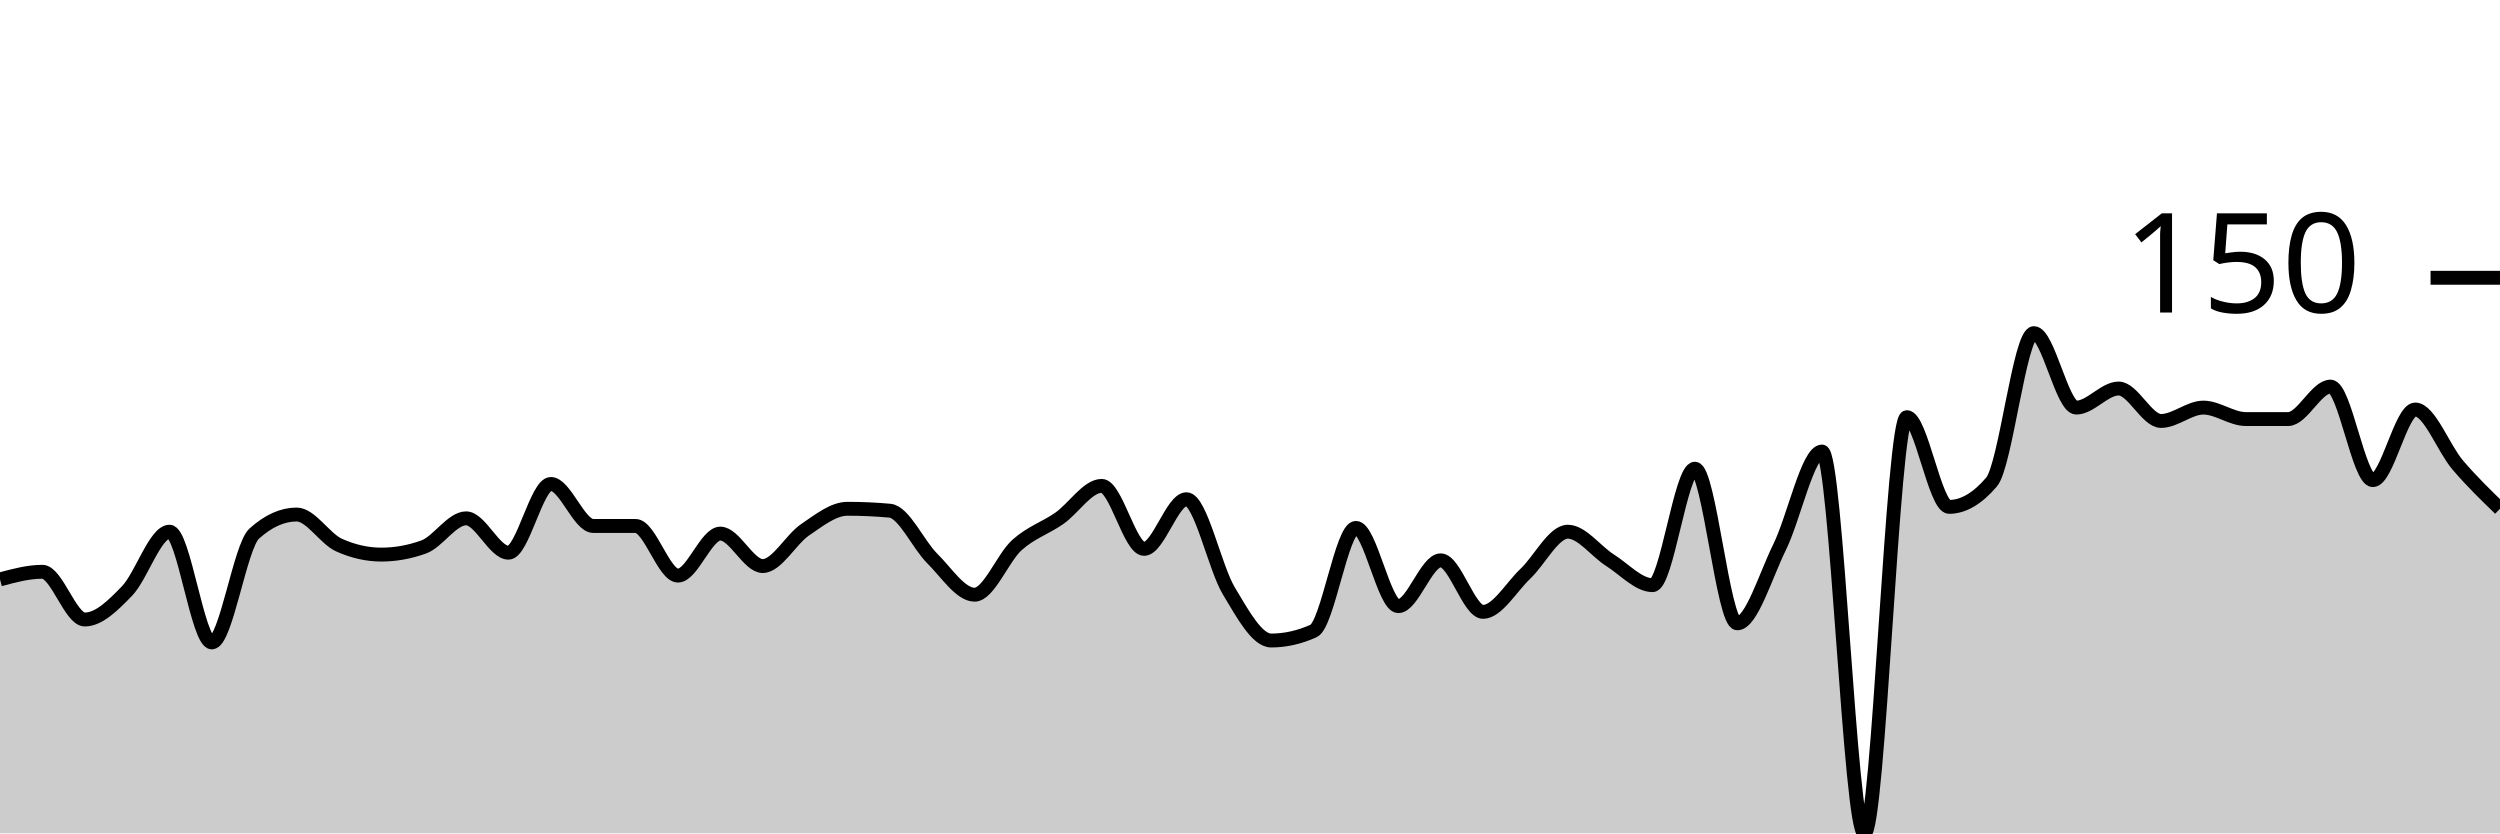
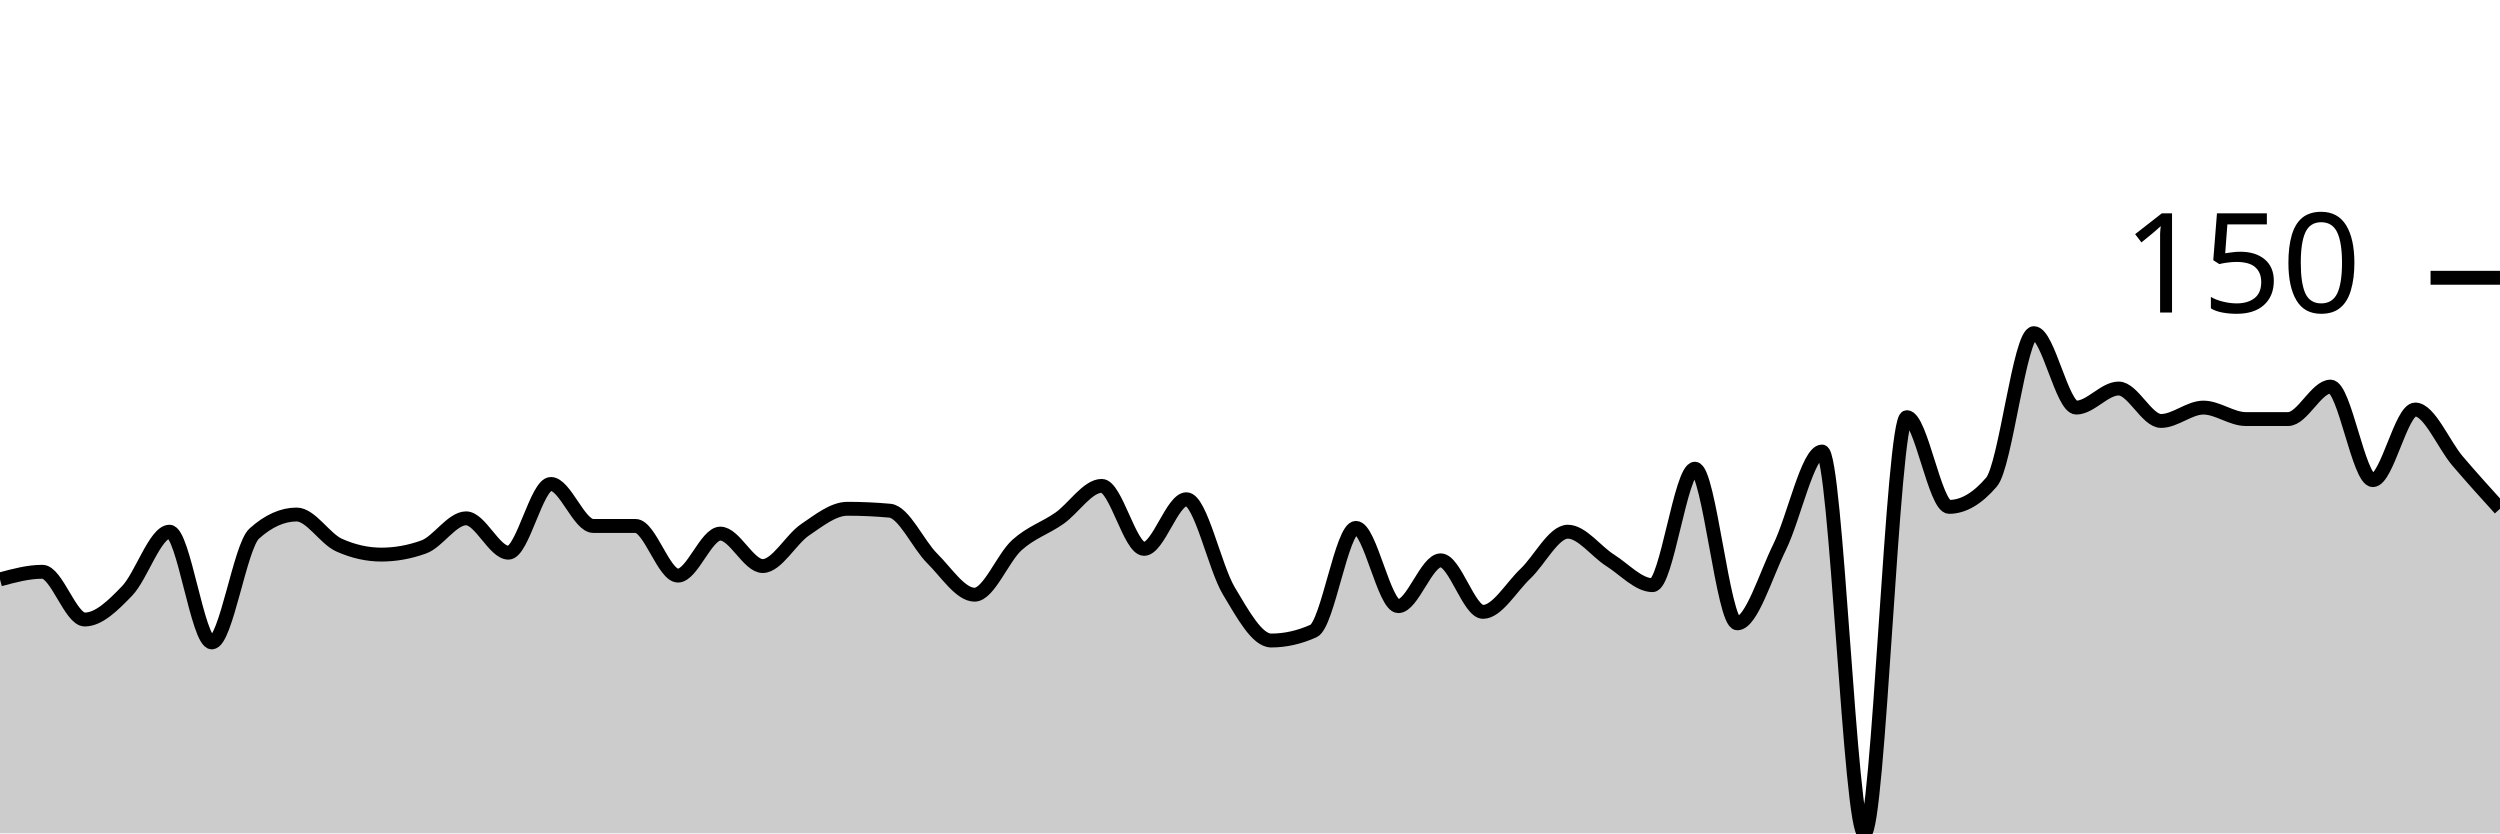
<svg xmlns="http://www.w3.org/2000/svg" viewBox="0 0 180 60">
  <g transform="translate(0,20)">
-     <path class="area" fill="rgba(0, 0, 0, 0.2)" d="M0,21.718C1.017,21.443,2.034,21.168,3.051,21.168C4.068,21.168,5.085,24.605,6.102,24.605C7.119,24.605,8.136,23.597,9.153,22.543C10.169,21.489,11.186,18.282,12.203,18.282C13.22,18.282,14.237,26.254,15.254,26.254C16.271,26.254,17.288,19.336,18.305,18.419C19.322,17.503,20.339,17.045,21.356,17.045C22.373,17.045,23.39,18.786,24.407,19.244C25.424,19.702,26.441,19.931,27.458,19.931C28.475,19.931,29.492,19.748,30.508,19.381C31.525,19.015,32.542,17.32,33.559,17.32C34.576,17.32,35.593,19.794,36.61,19.794C37.627,19.794,38.644,14.845,39.661,14.845C40.678,14.845,41.695,17.869,42.712,17.869C43.729,17.869,44.746,17.869,45.763,17.869C46.78,17.869,47.797,21.443,48.814,21.443C49.831,21.443,50.847,18.419,51.864,18.419C52.881,18.419,53.898,20.756,54.915,20.756C55.932,20.756,56.949,18.832,57.966,18.144C58.983,17.457,60,16.632,61.017,16.632C62.034,16.632,63.051,16.678,64.068,16.77C65.085,16.861,66.102,19.198,67.119,20.206C68.136,21.214,69.153,22.818,70.169,22.818C71.186,22.818,72.203,20.16,73.22,19.244C74.237,18.328,75.254,18.03,76.271,17.32C77.288,16.609,78.305,14.983,79.322,14.983C80.339,14.983,81.356,19.519,82.373,19.519C83.39,19.519,84.407,15.945,85.424,15.945C86.441,15.945,87.458,20.848,88.475,22.543C89.492,24.238,90.508,26.117,91.525,26.117C92.542,26.117,93.559,25.888,94.576,25.43C95.593,24.971,96.61,18.007,97.627,18.007C98.644,18.007,99.661,23.643,100.678,23.643C101.695,23.643,102.712,20.344,103.729,20.344C104.746,20.344,105.763,24.055,106.78,24.055C107.797,24.055,108.814,22.268,109.831,21.306C110.847,20.344,111.864,18.282,112.881,18.282C113.898,18.282,114.915,19.702,115.932,20.344C116.949,20.985,117.966,22.131,118.983,22.131C120,22.131,121.017,13.746,122.034,13.746C123.051,13.746,124.068,24.88,125.085,24.88C126.102,24.88,127.119,21.443,128.136,19.381C129.153,17.32,130.169,12.509,131.186,12.509C132.203,12.509,133.22,40,134.237,40C135.254,40,136.271,10.034,137.288,10.034C138.305,10.034,139.322,16.495,140.339,16.495C141.356,16.495,142.373,15.899,143.39,14.708C144.407,13.517,145.424,3.986,146.441,3.986C147.458,3.986,148.475,9.347,149.492,9.347C150.508,9.347,151.525,7.973,152.542,7.973C153.559,7.973,154.576,10.309,155.593,10.309C156.61,10.309,157.627,9.347,158.644,9.347C159.661,9.347,160.678,10.172,161.695,10.172C162.712,10.172,163.729,10.172,164.746,10.172C165.763,10.172,166.78,7.835,167.797,7.835C168.814,7.835,169.831,14.57,170.847,14.57C171.864,14.57,172.881,9.485,173.898,9.485C174.915,9.485,175.932,12.279,176.949,13.471C177.966,14.662,178.983,15.647,180,16.632L180,40C178.983,40,177.966,40,176.949,40C175.932,40,174.915,40,173.898,40C172.881,40,171.864,40,170.847,40C169.831,40,168.814,40,167.797,40C166.78,40,165.763,40,164.746,40C163.729,40,162.712,40,161.695,40C160.678,40,159.661,40,158.644,40C157.627,40,156.61,40,155.593,40C154.576,40,153.559,40,152.542,40C151.525,40,150.508,40,149.492,40C148.475,40,147.458,40,146.441,40C145.424,40,144.407,40,143.39,40C142.373,40,141.356,40,140.339,40C139.322,40,138.305,40,137.288,40C136.271,40,135.254,40,134.237,40C133.22,40,132.203,40,131.186,40C130.169,40,129.153,40,128.136,40C127.119,40,126.102,40,125.085,40C124.068,40,123.051,40,122.034,40C121.017,40,120,40,118.983,40C117.966,40,116.949,40,115.932,40C114.915,40,113.898,40,112.881,40C111.864,40,110.847,40,109.831,40C108.814,40,107.797,40,106.78,40C105.763,40,104.746,40,103.729,40C102.712,40,101.695,40,100.678,40C99.661,40,98.644,40,97.627,40C96.61,40,95.593,40,94.576,40C93.559,40,92.542,40,91.525,40C90.508,40,89.492,40,88.475,40C87.458,40,86.441,40,85.424,40C84.407,40,83.39,40,82.373,40C81.356,40,80.339,40,79.322,40C78.305,40,77.288,40,76.271,40C75.254,40,74.237,40,73.22,40C72.203,40,71.186,40,70.169,40C69.153,40,68.136,40,67.119,40C66.102,40,65.085,40,64.068,40C63.051,40,62.034,40,61.017,40C60,40,58.983,40,57.966,40C56.949,40,55.932,40,54.915,40C53.898,40,52.881,40,51.864,40C50.847,40,49.831,40,48.814,40C47.797,40,46.78,40,45.763,40C44.746,40,43.729,40,42.712,40C41.695,40,40.678,40,39.661,40C38.644,40,37.627,40,36.61,40C35.593,40,34.576,40,33.559,40C32.542,40,31.525,40,30.508,40C29.492,40,28.475,40,27.458,40C26.441,40,25.424,40,24.407,40C23.39,40,22.373,40,21.356,40C20.339,40,19.322,40,18.305,40C17.288,40,16.271,40,15.254,40C14.237,40,13.22,40,12.203,40C11.186,40,10.169,40,9.153,40C8.136,40,7.119,40,6.102,40C5.085,40,4.068,40,3.051,40C2.034,40,1.017,40,0,40Z" />
-     <path class="line" stroke="black" fill="none" d="M0,21.718C1.017,21.443,2.034,21.168,3.051,21.168C4.068,21.168,5.085,24.605,6.102,24.605C7.119,24.605,8.136,23.597,9.153,22.543C10.169,21.489,11.186,18.282,12.203,18.282C13.22,18.282,14.237,26.254,15.254,26.254C16.271,26.254,17.288,19.336,18.305,18.419C19.322,17.503,20.339,17.045,21.356,17.045C22.373,17.045,23.39,18.786,24.407,19.244C25.424,19.702,26.441,19.931,27.458,19.931C28.475,19.931,29.492,19.748,30.508,19.381C31.525,19.015,32.542,17.32,33.559,17.32C34.576,17.32,35.593,19.794,36.61,19.794C37.627,19.794,38.644,14.845,39.661,14.845C40.678,14.845,41.695,17.869,42.712,17.869C43.729,17.869,44.746,17.869,45.763,17.869C46.78,17.869,47.797,21.443,48.814,21.443C49.831,21.443,50.847,18.419,51.864,18.419C52.881,18.419,53.898,20.756,54.915,20.756C55.932,20.756,56.949,18.832,57.966,18.144C58.983,17.457,60,16.632,61.017,16.632C62.034,16.632,63.051,16.678,64.068,16.77C65.085,16.861,66.102,19.198,67.119,20.206C68.136,21.214,69.153,22.818,70.169,22.818C71.186,22.818,72.203,20.16,73.22,19.244C74.237,18.328,75.254,18.03,76.271,17.32C77.288,16.609,78.305,14.983,79.322,14.983C80.339,14.983,81.356,19.519,82.373,19.519C83.39,19.519,84.407,15.945,85.424,15.945C86.441,15.945,87.458,20.848,88.475,22.543C89.492,24.238,90.508,26.117,91.525,26.117C92.542,26.117,93.559,25.888,94.576,25.43C95.593,24.971,96.61,18.007,97.627,18.007C98.644,18.007,99.661,23.643,100.678,23.643C101.695,23.643,102.712,20.344,103.729,20.344C104.746,20.344,105.763,24.055,106.78,24.055C107.797,24.055,108.814,22.268,109.831,21.306C110.847,20.344,111.864,18.282,112.881,18.282C113.898,18.282,114.915,19.702,115.932,20.344C116.949,20.985,117.966,22.131,118.983,22.131C120,22.131,121.017,13.746,122.034,13.746C123.051,13.746,124.068,24.88,125.085,24.88C126.102,24.88,127.119,21.443,128.136,19.381C129.153,17.32,130.169,12.509,131.186,12.509C132.203,12.509,133.22,40,134.237,40C135.254,40,136.271,10.034,137.288,10.034C138.305,10.034,139.322,16.495,140.339,16.495C141.356,16.495,142.373,15.899,143.39,14.708C144.407,13.517,145.424,3.986,146.441,3.986C147.458,3.986,148.475,9.347,149.492,9.347C150.508,9.347,151.525,7.973,152.542,7.973C153.559,7.973,154.576,10.309,155.593,10.309C156.61,10.309,157.627,9.347,158.644,9.347C159.661,9.347,160.678,10.172,161.695,10.172C162.712,10.172,163.729,10.172,164.746,10.172C165.763,10.172,166.78,7.835,167.797,7.835C168.814,7.835,169.831,14.57,170.847,14.57C171.864,14.57,172.881,9.485,173.898,9.485C174.915,9.485,175.932,12.279,176.949,13.471C177.966,14.662,178.983,15.647,180,16.632" />
+     <path class="area" fill="rgba(0, 0, 0, 0.2)" d="M0,21.718C1.017,21.443,2.034,21.168,3.051,21.168C4.068,21.168,5.085,24.605,6.102,24.605C7.119,24.605,8.136,23.597,9.153,22.543C10.169,21.489,11.186,18.282,12.203,18.282C13.22,18.282,14.237,26.254,15.254,26.254C16.271,26.254,17.288,19.336,18.305,18.419C19.322,17.503,20.339,17.045,21.356,17.045C22.373,17.045,23.39,18.786,24.407,19.244C25.424,19.702,26.441,19.931,27.458,19.931C28.475,19.931,29.492,19.748,30.508,19.381C31.525,19.015,32.542,17.32,33.559,17.32C34.576,17.32,35.593,19.794,36.61,19.794C37.627,19.794,38.644,14.845,39.661,14.845C40.678,14.845,41.695,17.869,42.712,17.869C43.729,17.869,44.746,17.869,45.763,17.869C46.78,17.869,47.797,21.443,48.814,21.443C49.831,21.443,50.847,18.419,51.864,18.419C52.881,18.419,53.898,20.756,54.915,20.756C55.932,20.756,56.949,18.832,57.966,18.144C58.983,17.457,60,16.632,61.017,16.632C62.034,16.632,63.051,16.678,64.068,16.77C65.085,16.861,66.102,19.198,67.119,20.206C68.136,21.214,69.153,22.818,70.169,22.818C71.186,22.818,72.203,20.16,73.22,19.244C74.237,18.328,75.254,18.03,76.271,17.32C77.288,16.609,78.305,14.983,79.322,14.983C80.339,14.983,81.356,19.519,82.373,19.519C83.39,19.519,84.407,15.945,85.424,15.945C86.441,15.945,87.458,20.848,88.475,22.543C89.492,24.238,90.508,26.117,91.525,26.117C92.542,26.117,93.559,25.888,94.576,25.43C95.593,24.971,96.61,18.007,97.627,18.007C98.644,18.007,99.661,23.643,100.678,23.643C101.695,23.643,102.712,20.344,103.729,20.344C104.746,20.344,105.763,24.055,106.78,24.055C107.797,24.055,108.814,22.268,109.831,21.306C110.847,20.344,111.864,18.282,112.881,18.282C113.898,18.282,114.915,19.702,115.932,20.344C116.949,20.985,117.966,22.131,118.983,22.131C120,22.131,121.017,13.746,122.034,13.746C123.051,13.746,124.068,24.88,125.085,24.88C126.102,24.88,127.119,21.443,128.136,19.381C129.153,17.32,130.169,12.509,131.186,12.509C132.203,12.509,133.22,40,134.237,40C135.254,40,136.271,10.034,137.288,10.034C138.305,10.034,139.322,16.495,140.339,16.495C141.356,16.495,142.373,15.899,143.39,14.708C144.407,13.517,145.424,3.986,146.441,3.986C147.458,3.986,148.475,9.347,149.492,9.347C150.508,9.347,151.525,7.973,152.542,7.973C153.559,7.973,154.576,10.309,155.593,10.309C156.61,10.309,157.627,9.347,158.644,9.347C159.661,9.347,160.678,10.172,161.695,10.172C162.712,10.172,163.729,10.172,164.746,10.172C165.763,10.172,166.78,7.835,167.797,7.835C168.814,7.835,169.831,14.57,170.847,14.57C171.864,14.57,172.881,9.485,173.898,9.485C174.915,9.485,175.932,12.005,176.949,13.196C177.966,14.387,178.983,15.51,180,16.632L180,40C178.983,40,177.966,40,176.949,40C175.932,40,174.915,40,173.898,40C172.881,40,171.864,40,170.847,40C169.831,40,168.814,40,167.797,40C166.78,40,165.763,40,164.746,40C163.729,40,162.712,40,161.695,40C160.678,40,159.661,40,158.644,40C157.627,40,156.61,40,155.593,40C154.576,40,153.559,40,152.542,40C151.525,40,150.508,40,149.492,40C148.475,40,147.458,40,146.441,40C145.424,40,144.407,40,143.39,40C142.373,40,141.356,40,140.339,40C139.322,40,138.305,40,137.288,40C136.271,40,135.254,40,134.237,40C133.22,40,132.203,40,131.186,40C130.169,40,129.153,40,128.136,40C127.119,40,126.102,40,125.085,40C124.068,40,123.051,40,122.034,40C121.017,40,120,40,118.983,40C117.966,40,116.949,40,115.932,40C114.915,40,113.898,40,112.881,40C111.864,40,110.847,40,109.831,40C108.814,40,107.797,40,106.78,40C105.763,40,104.746,40,103.729,40C102.712,40,101.695,40,100.678,40C99.661,40,98.644,40,97.627,40C96.61,40,95.593,40,94.576,40C93.559,40,92.542,40,91.525,40C90.508,40,89.492,40,88.475,40C87.458,40,86.441,40,85.424,40C84.407,40,83.39,40,82.373,40C81.356,40,80.339,40,79.322,40C78.305,40,77.288,40,76.271,40C75.254,40,74.237,40,73.22,40C72.203,40,71.186,40,70.169,40C69.153,40,68.136,40,67.119,40C66.102,40,65.085,40,64.068,40C63.051,40,62.034,40,61.017,40C60,40,58.983,40,57.966,40C56.949,40,55.932,40,54.915,40C53.898,40,52.881,40,51.864,40C50.847,40,49.831,40,48.814,40C47.797,40,46.78,40,45.763,40C44.746,40,43.729,40,42.712,40C41.695,40,40.678,40,39.661,40C38.644,40,37.627,40,36.61,40C35.593,40,34.576,40,33.559,40C32.542,40,31.525,40,30.508,40C29.492,40,28.475,40,27.458,40C26.441,40,25.424,40,24.407,40C23.39,40,22.373,40,21.356,40C20.339,40,19.322,40,18.305,40C17.288,40,16.271,40,15.254,40C14.237,40,13.22,40,12.203,40C11.186,40,10.169,40,9.153,40C8.136,40,7.119,40,6.102,40C5.085,40,4.068,40,3.051,40C2.034,40,1.017,40,0,40Z" />
+     <path class="line" stroke="black" fill="none" d="M0,21.718C1.017,21.443,2.034,21.168,3.051,21.168C4.068,21.168,5.085,24.605,6.102,24.605C7.119,24.605,8.136,23.597,9.153,22.543C10.169,21.489,11.186,18.282,12.203,18.282C13.22,18.282,14.237,26.254,15.254,26.254C16.271,26.254,17.288,19.336,18.305,18.419C19.322,17.503,20.339,17.045,21.356,17.045C22.373,17.045,23.39,18.786,24.407,19.244C25.424,19.702,26.441,19.931,27.458,19.931C28.475,19.931,29.492,19.748,30.508,19.381C31.525,19.015,32.542,17.32,33.559,17.32C34.576,17.32,35.593,19.794,36.61,19.794C37.627,19.794,38.644,14.845,39.661,14.845C40.678,14.845,41.695,17.869,42.712,17.869C43.729,17.869,44.746,17.869,45.763,17.869C46.78,17.869,47.797,21.443,48.814,21.443C49.831,21.443,50.847,18.419,51.864,18.419C52.881,18.419,53.898,20.756,54.915,20.756C55.932,20.756,56.949,18.832,57.966,18.144C58.983,17.457,60,16.632,61.017,16.632C62.034,16.632,63.051,16.678,64.068,16.77C65.085,16.861,66.102,19.198,67.119,20.206C68.136,21.214,69.153,22.818,70.169,22.818C71.186,22.818,72.203,20.16,73.22,19.244C74.237,18.328,75.254,18.03,76.271,17.32C77.288,16.609,78.305,14.983,79.322,14.983C80.339,14.983,81.356,19.519,82.373,19.519C83.39,19.519,84.407,15.945,85.424,15.945C86.441,15.945,87.458,20.848,88.475,22.543C89.492,24.238,90.508,26.117,91.525,26.117C92.542,26.117,93.559,25.888,94.576,25.43C95.593,24.971,96.61,18.007,97.627,18.007C98.644,18.007,99.661,23.643,100.678,23.643C101.695,23.643,102.712,20.344,103.729,20.344C104.746,20.344,105.763,24.055,106.78,24.055C107.797,24.055,108.814,22.268,109.831,21.306C110.847,20.344,111.864,18.282,112.881,18.282C113.898,18.282,114.915,19.702,115.932,20.344C116.949,20.985,117.966,22.131,118.983,22.131C120,22.131,121.017,13.746,122.034,13.746C123.051,13.746,124.068,24.88,125.085,24.88C126.102,24.88,127.119,21.443,128.136,19.381C129.153,17.32,130.169,12.509,131.186,12.509C132.203,12.509,133.22,40,134.237,40C135.254,40,136.271,10.034,137.288,10.034C138.305,10.034,139.322,16.495,140.339,16.495C141.356,16.495,142.373,15.899,143.39,14.708C144.407,13.517,145.424,3.986,146.441,3.986C147.458,3.986,148.475,9.347,149.492,9.347C150.508,9.347,151.525,7.973,152.542,7.973C153.559,7.973,154.576,10.309,155.593,10.309C156.61,10.309,157.627,9.347,158.644,9.347C159.661,9.347,160.678,10.172,161.695,10.172C162.712,10.172,163.729,10.172,164.746,10.172C165.763,10.172,166.78,7.835,167.797,7.835C168.814,7.835,169.831,14.57,170.847,14.57C171.864,14.57,172.881,9.485,173.898,9.485C174.915,9.485,175.932,12.005,176.949,13.196C177.966,14.387,178.983,15.51,180,16.632" />
    <path class="axis-ceiling" stroke-width="1" stroke="black" fill="none" d="M175,0L180,0" />
    <text class="axis-ceiling-label" font-family="sans-serif" text-anchor="end" font-size="10px" x="170" y="2.5">150</text>
  </g>
</svg>
